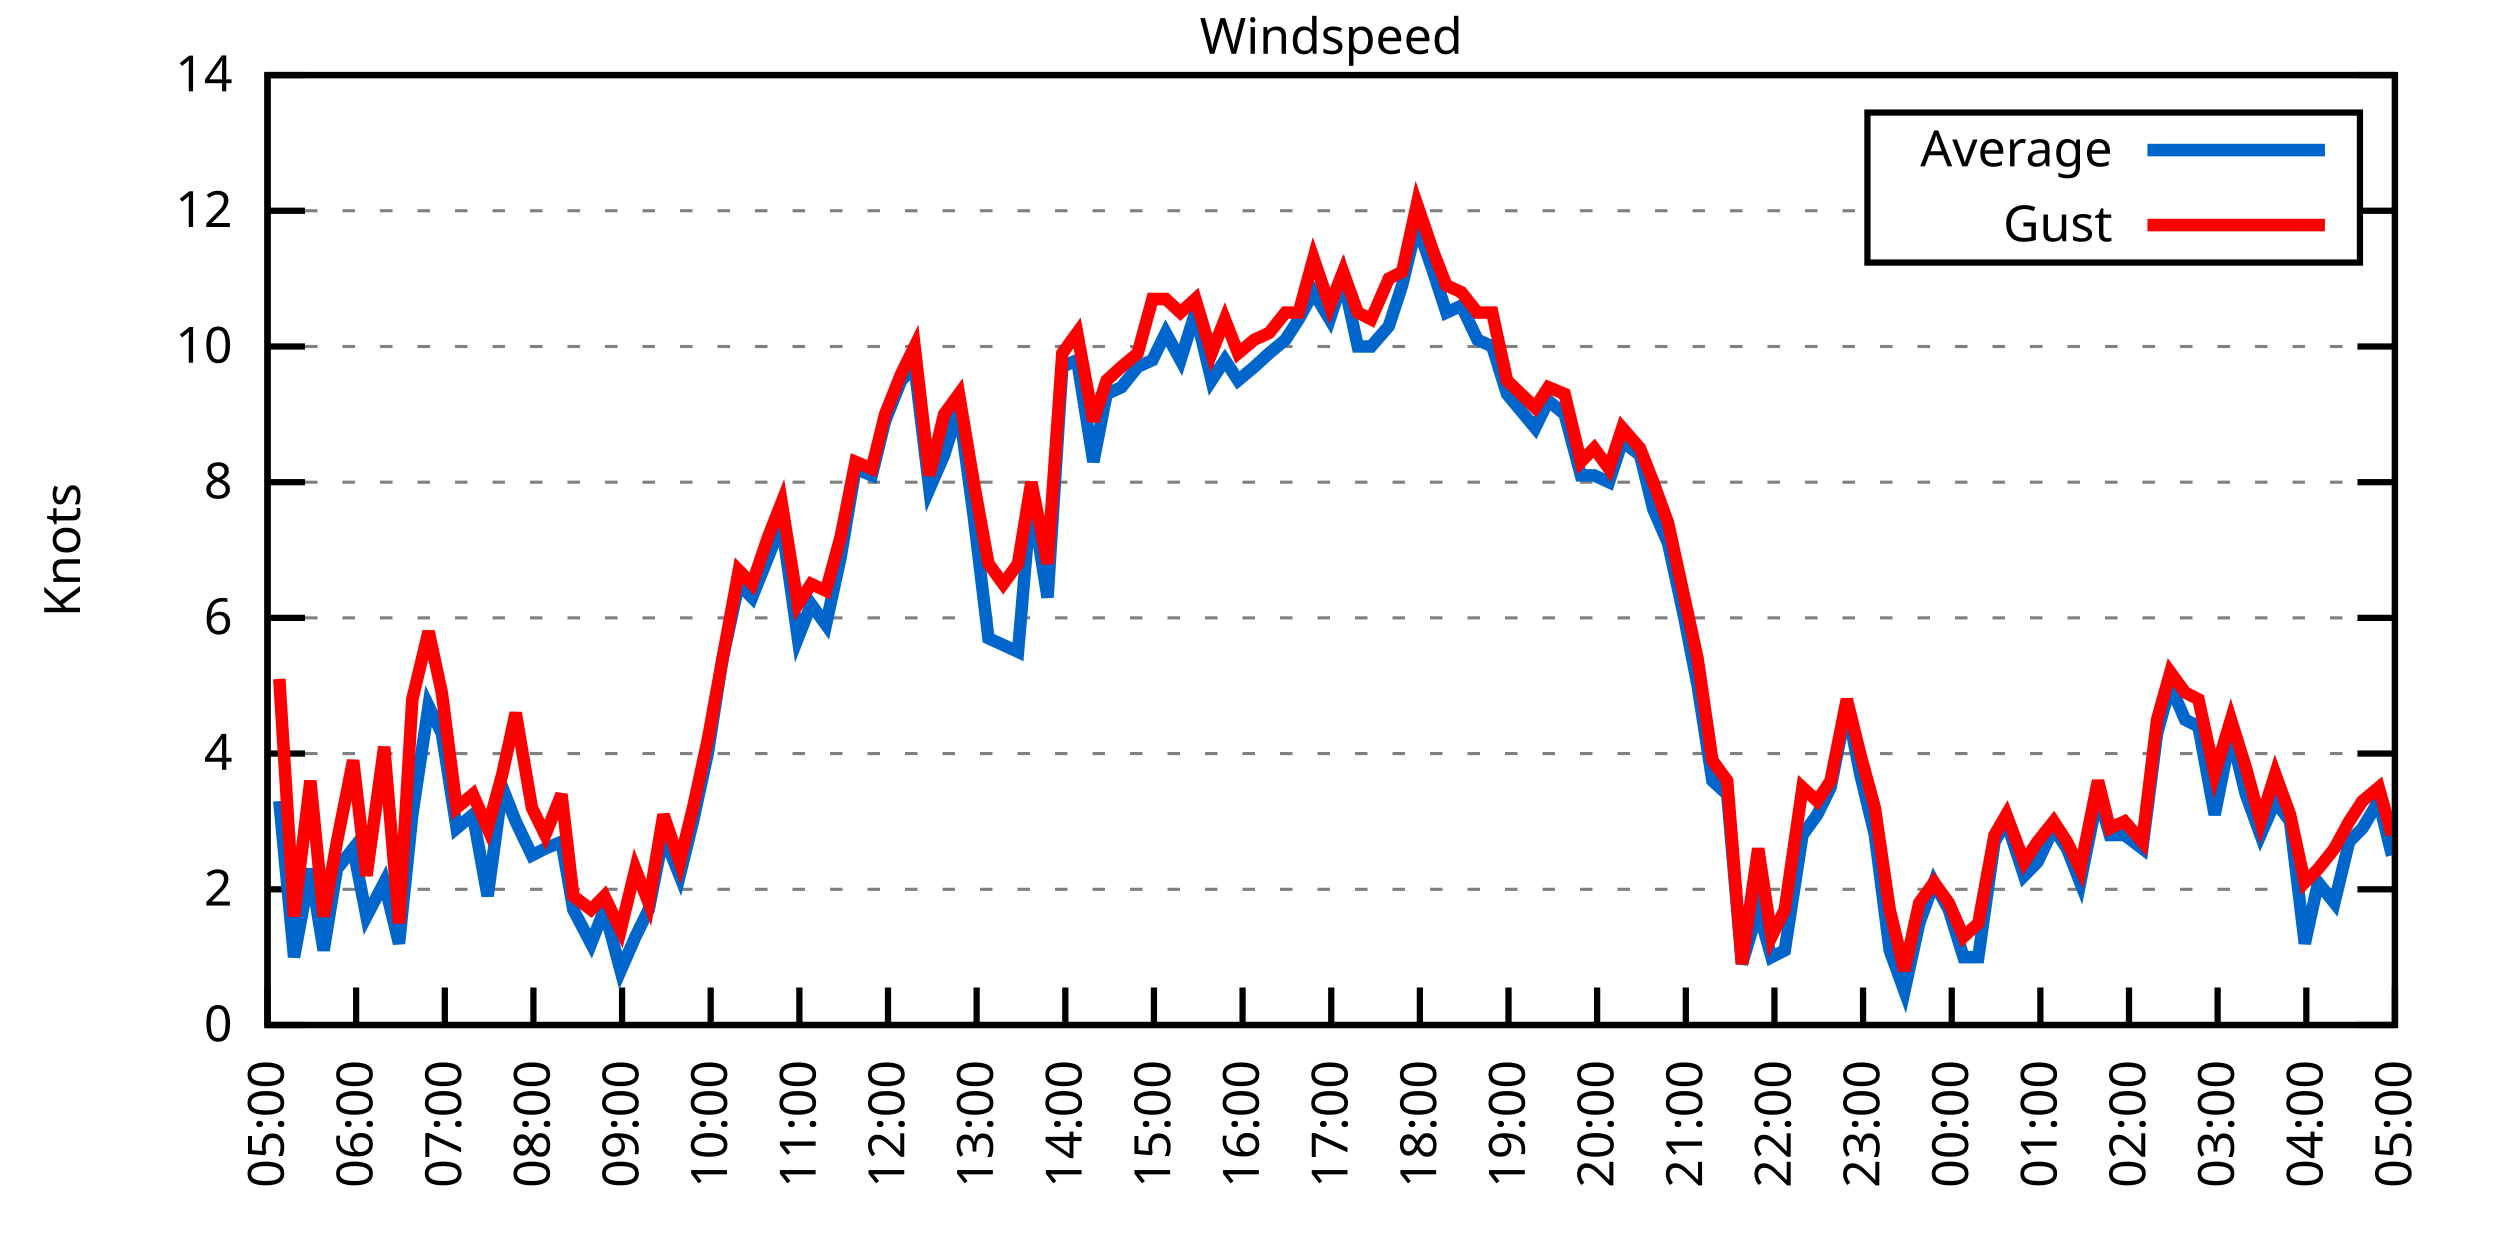
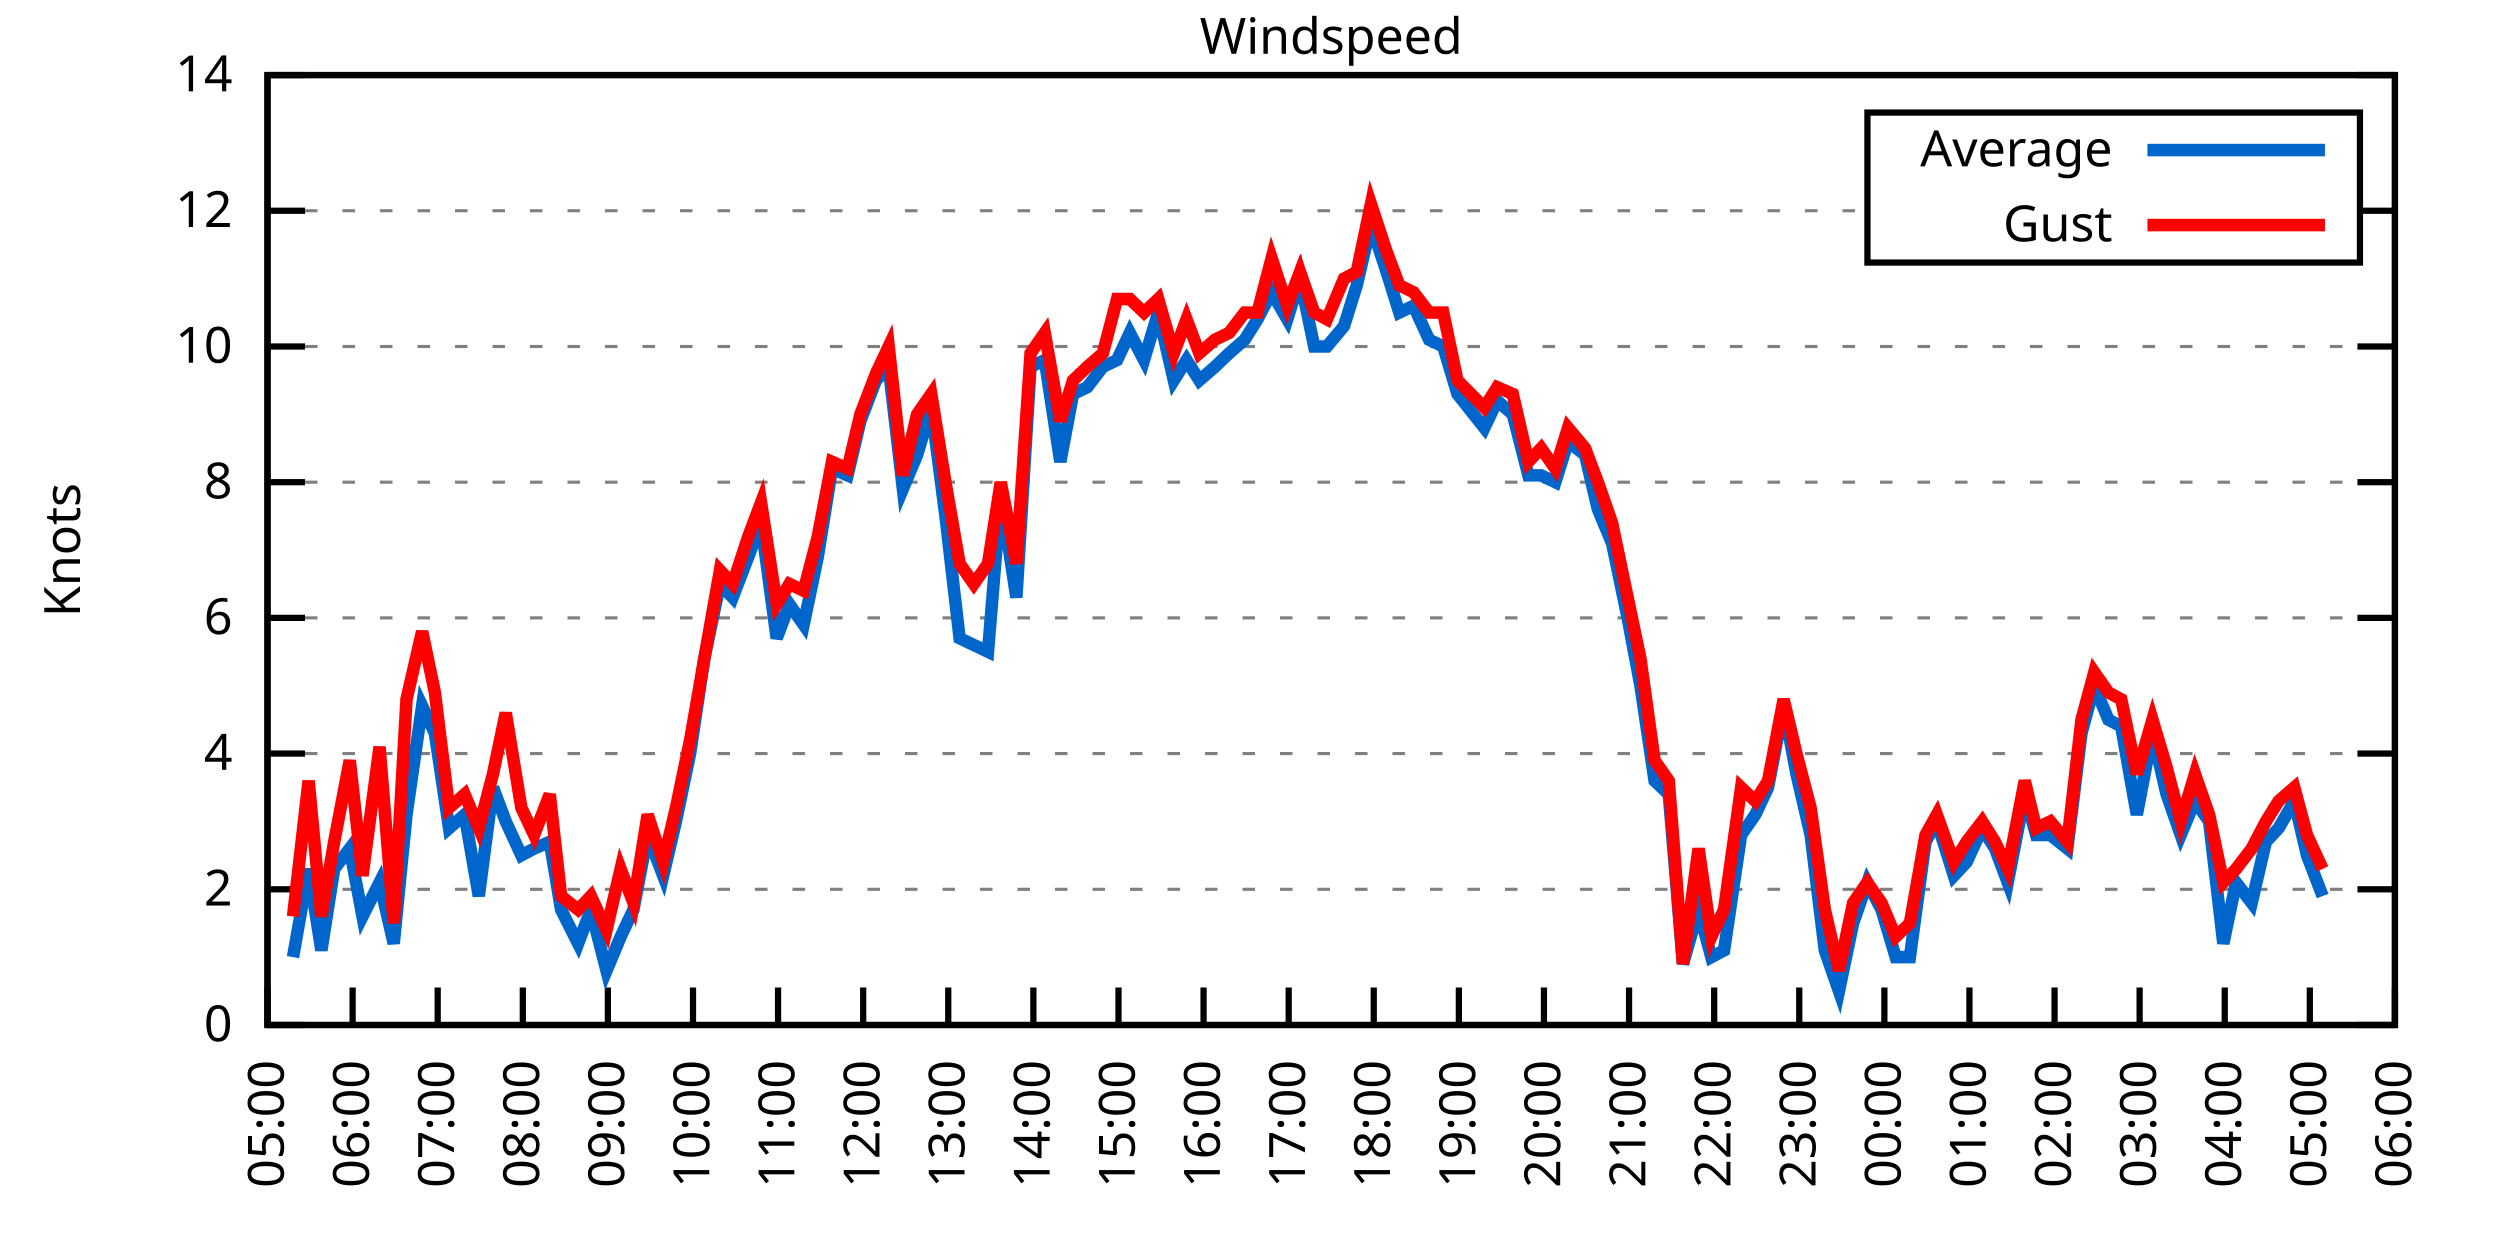
<svg xmlns="http://www.w3.org/2000/svg" xmlns:xlink="http://www.w3.org/1999/xlink" width="400" height="200" viewBox="0 0 400 200">
  <g id="gnuplot_canvas">
    <rect x="0" y="0" width="400" height="200" fill="none" />
    <defs>
      <circle id="gpDot" r="0.5" stroke-width="0.5" stroke="currentColor" />
      <path id="gpPt0" stroke-width="0.333" stroke="currentColor" d="M-1,0 h2 M0,-1 v2" />
      <path id="gpPt1" stroke-width="0.333" stroke="currentColor" d="M-1,-1 L1,1 M1,-1 L-1,1" />
      <path id="gpPt2" stroke-width="0.333" stroke="currentColor" d="M-1,0 L1,0 M0,-1 L0,1 M-1,-1 L1,1 M-1,1 L1,-1" />
      <rect id="gpPt3" stroke-width="0.333" stroke="currentColor" x="-1" y="-1" width="2" height="2" />
      <rect id="gpPt4" stroke-width="0.333" stroke="currentColor" fill="currentColor" x="-1" y="-1" width="2" height="2" />
      <circle id="gpPt5" stroke-width="0.333" stroke="currentColor" cx="0" cy="0" r="1" />
      <use xlink:href="#gpPt5" id="gpPt6" fill="currentColor" stroke="none" />
      <path id="gpPt7" stroke-width="0.333" stroke="currentColor" d="M0,-1.33 L-1.33,0.67 L1.33,0.67 z" />
      <use xlink:href="#gpPt7" id="gpPt8" fill="currentColor" stroke="none" />
      <use xlink:href="#gpPt7" id="gpPt9" stroke="currentColor" transform="rotate(180)" />
      <use xlink:href="#gpPt9" id="gpPt10" fill="currentColor" stroke="none" />
      <use xlink:href="#gpPt3" id="gpPt11" stroke="currentColor" transform="rotate(45)" />
      <use xlink:href="#gpPt11" id="gpPt12" fill="currentColor" stroke="none" />
      <path id="gpPt13" stroke-width="0.333" stroke="currentColor" d="M0,1.330 L1.265,0.411 L0.782,-1.067 L-0.782,-1.076 L-1.265,0.411 z" />
      <use xlink:href="#gpPt13" id="gpPt14" fill="currentColor" stroke="none" />
      <filter id="textbox" filterUnits="objectBoundingBox" x="0" y="0" height="1" width="1">
        <feFlood flood-color="white" flood-opacity="1" result="bgnd" />
        <feComposite in="SourceGraphic" in2="bgnd" operator="atop" />
      </filter>
      <filter id="greybox" filterUnits="objectBoundingBox" x="0" y="0" height="1" width="1">
        <feFlood flood-color="lightgrey" flood-opacity="1" result="grey" />
        <feComposite in="SourceGraphic" in2="grey" operator="atop" />
      </filter>
    </defs>
    <g fill="none" color="white" stroke="currentColor" stroke-width="1.00" stroke-linecap="butt" stroke-linejoin="miter">
</g>
    <g fill="none" color="black" stroke="currentColor" stroke-width="1.00" stroke-linecap="butt" stroke-linejoin="miter">
      <g stroke="none" shape-rendering="crispEdges">
        <polygon fill="rgb(255, 255, 255)" points="42.80,164.00 383.18,164.00 383.18,12.02 42.80,12.02 " />
      </g>
    </g>
    <g fill="none" color="black" stroke="currentColor" stroke-width="1.00" stroke-linecap="butt" stroke-linejoin="miter">
</g>
    <g fill="none" color="black" stroke="black" stroke-width="0.50" stroke-linecap="butt" stroke-linejoin="miter">
</g>
    <g fill="none" color="gray" stroke="currentColor" stroke-width="0.50" stroke-linecap="butt" stroke-linejoin="miter">
      <path stroke="gray" stroke-dasharray="2,4" class="gridline" d="M42.80,164.00 L383.19,164.00  " />
    </g>
    <g fill="none" color="gray" stroke="gray" stroke-width="1.00" stroke-linecap="butt" stroke-linejoin="miter">
</g>
    <g fill="none" color="black" stroke="currentColor" stroke-width="1.00" stroke-linecap="butt" stroke-linejoin="miter">
      <path stroke="black" d="M42.80,164.00 L48.80,164.00 M383.19,164.00 L377.19,164.00  " />
      <g transform="translate(37.20,166.60)" stroke="none" fill="black" font-family="Sans" font-size="8.00" text-anchor="end">
        <text>
          <tspan font-family="Sans"> 0</tspan>
        </text>
      </g>
    </g>
    <g fill="none" color="black" stroke="currentColor" stroke-width="1.00" stroke-linecap="butt" stroke-linejoin="miter">
</g>
    <g fill="none" color="black" stroke="black" stroke-width="0.50" stroke-linecap="butt" stroke-linejoin="miter">
</g>
    <g fill="none" color="gray" stroke="currentColor" stroke-width="0.50" stroke-linecap="butt" stroke-linejoin="miter">
      <path stroke="gray" stroke-dasharray="2,4" class="gridline" d="M42.80,142.29 L383.19,142.29  " />
    </g>
    <g fill="none" color="gray" stroke="gray" stroke-width="1.00" stroke-linecap="butt" stroke-linejoin="miter">
</g>
    <g fill="none" color="black" stroke="currentColor" stroke-width="1.00" stroke-linecap="butt" stroke-linejoin="miter">
      <path stroke="black" d="M42.80,142.29 L48.80,142.29 M383.19,142.29 L377.19,142.29  " />
      <g transform="translate(37.20,144.89)" stroke="none" fill="black" font-family="Sans" font-size="8.00" text-anchor="end">
        <text>
          <tspan font-family="Sans"> 2</tspan>
        </text>
      </g>
    </g>
    <g fill="none" color="black" stroke="currentColor" stroke-width="1.00" stroke-linecap="butt" stroke-linejoin="miter">
</g>
    <g fill="none" color="black" stroke="black" stroke-width="0.50" stroke-linecap="butt" stroke-linejoin="miter">
</g>
    <g fill="none" color="gray" stroke="currentColor" stroke-width="0.50" stroke-linecap="butt" stroke-linejoin="miter">
      <path stroke="gray" stroke-dasharray="2,4" class="gridline" d="M42.80,120.57 L383.19,120.57  " />
    </g>
    <g fill="none" color="gray" stroke="gray" stroke-width="1.00" stroke-linecap="butt" stroke-linejoin="miter">
</g>
    <g fill="none" color="black" stroke="currentColor" stroke-width="1.00" stroke-linecap="butt" stroke-linejoin="miter">
      <path stroke="black" d="M42.80,120.57 L48.80,120.57 M383.19,120.57 L377.19,120.57  " />
      <g transform="translate(37.20,123.17)" stroke="none" fill="black" font-family="Sans" font-size="8.00" text-anchor="end">
        <text>
          <tspan font-family="Sans"> 4</tspan>
        </text>
      </g>
    </g>
    <g fill="none" color="black" stroke="currentColor" stroke-width="1.00" stroke-linecap="butt" stroke-linejoin="miter">
</g>
    <g fill="none" color="black" stroke="black" stroke-width="0.50" stroke-linecap="butt" stroke-linejoin="miter">
</g>
    <g fill="none" color="gray" stroke="currentColor" stroke-width="0.50" stroke-linecap="butt" stroke-linejoin="miter">
      <path stroke="gray" stroke-dasharray="2,4" class="gridline" d="M42.80,98.86 L383.19,98.86  " />
    </g>
    <g fill="none" color="gray" stroke="gray" stroke-width="1.00" stroke-linecap="butt" stroke-linejoin="miter">
</g>
    <g fill="none" color="black" stroke="currentColor" stroke-width="1.00" stroke-linecap="butt" stroke-linejoin="miter">
      <path stroke="black" d="M42.80,98.86 L48.80,98.86 M383.19,98.86 L377.19,98.86  " />
      <g transform="translate(37.20,101.46)" stroke="none" fill="black" font-family="Sans" font-size="8.00" text-anchor="end">
        <text>
          <tspan font-family="Sans"> 6</tspan>
        </text>
      </g>
    </g>
    <g fill="none" color="black" stroke="currentColor" stroke-width="1.00" stroke-linecap="butt" stroke-linejoin="miter">
</g>
    <g fill="none" color="black" stroke="black" stroke-width="0.50" stroke-linecap="butt" stroke-linejoin="miter">
</g>
    <g fill="none" color="gray" stroke="currentColor" stroke-width="0.50" stroke-linecap="butt" stroke-linejoin="miter">
      <path stroke="gray" stroke-dasharray="2,4" class="gridline" d="M42.80,77.15 L383.19,77.15  " />
    </g>
    <g fill="none" color="gray" stroke="gray" stroke-width="1.00" stroke-linecap="butt" stroke-linejoin="miter">
</g>
    <g fill="none" color="black" stroke="currentColor" stroke-width="1.00" stroke-linecap="butt" stroke-linejoin="miter">
      <path stroke="black" d="M42.80,77.15 L48.80,77.15 M383.19,77.15 L377.19,77.15  " />
      <g transform="translate(37.20,79.75)" stroke="none" fill="black" font-family="Sans" font-size="8.00" text-anchor="end">
        <text>
          <tspan font-family="Sans"> 8</tspan>
        </text>
      </g>
    </g>
    <g fill="none" color="black" stroke="currentColor" stroke-width="1.00" stroke-linecap="butt" stroke-linejoin="miter">
</g>
    <g fill="none" color="black" stroke="black" stroke-width="0.50" stroke-linecap="butt" stroke-linejoin="miter">
</g>
    <g fill="none" color="gray" stroke="currentColor" stroke-width="0.50" stroke-linecap="butt" stroke-linejoin="miter">
      <path stroke="gray" stroke-dasharray="2,4" class="gridline" d="M42.80,55.44 L383.19,55.44  " />
    </g>
    <g fill="none" color="gray" stroke="gray" stroke-width="1.00" stroke-linecap="butt" stroke-linejoin="miter">
</g>
    <g fill="none" color="black" stroke="currentColor" stroke-width="1.00" stroke-linecap="butt" stroke-linejoin="miter">
      <path stroke="black" d="M42.80,55.44 L48.80,55.44 M383.19,55.44 L377.19,55.44  " />
      <g transform="translate(37.20,58.04)" stroke="none" fill="black" font-family="Sans" font-size="8.00" text-anchor="end">
        <text>
          <tspan font-family="Sans"> 10</tspan>
        </text>
      </g>
    </g>
    <g fill="none" color="black" stroke="currentColor" stroke-width="1.00" stroke-linecap="butt" stroke-linejoin="miter">
</g>
    <g fill="none" color="black" stroke="black" stroke-width="0.50" stroke-linecap="butt" stroke-linejoin="miter">
</g>
    <g fill="none" color="gray" stroke="currentColor" stroke-width="0.50" stroke-linecap="butt" stroke-linejoin="miter">
      <path stroke="gray" stroke-dasharray="2,4" class="gridline" d="M42.80,33.72 L298.79,33.72 M377.59,33.72 L383.19,33.72  " />
    </g>
    <g fill="none" color="gray" stroke="gray" stroke-width="1.00" stroke-linecap="butt" stroke-linejoin="miter">
</g>
    <g fill="none" color="black" stroke="currentColor" stroke-width="1.00" stroke-linecap="butt" stroke-linejoin="miter">
      <path stroke="black" d="M42.80,33.72 L48.80,33.72 M383.19,33.72 L377.19,33.72  " />
      <g transform="translate(37.20,36.32)" stroke="none" fill="black" font-family="Sans" font-size="8.00" text-anchor="end">
        <text>
          <tspan font-family="Sans"> 12</tspan>
        </text>
      </g>
    </g>
    <g fill="none" color="black" stroke="currentColor" stroke-width="1.00" stroke-linecap="butt" stroke-linejoin="miter">
</g>
    <g fill="none" color="black" stroke="black" stroke-width="0.50" stroke-linecap="butt" stroke-linejoin="miter">
</g>
    <g fill="none" color="gray" stroke="currentColor" stroke-width="0.50" stroke-linecap="butt" stroke-linejoin="miter">
      <path stroke="gray" stroke-dasharray="2,4" class="gridline" d="M42.80,12.01 L383.19,12.01  " />
    </g>
    <g fill="none" color="gray" stroke="gray" stroke-width="1.00" stroke-linecap="butt" stroke-linejoin="miter">
</g>
    <g fill="none" color="black" stroke="currentColor" stroke-width="1.00" stroke-linecap="butt" stroke-linejoin="miter">
      <path stroke="black" d="M42.80,12.01 L48.80,12.01 M383.19,12.01 L377.19,12.01  " />
      <g transform="translate(37.20,14.61)" stroke="none" fill="black" font-family="Sans" font-size="8.00" text-anchor="end">
        <text>
          <tspan font-family="Sans"> 14</tspan>
        </text>
      </g>
    </g>
    <g fill="none" color="black" stroke="currentColor" stroke-width="1.00" stroke-linecap="butt" stroke-linejoin="miter">
      <path stroke="black" d="M42.80,164.00 L42.80,158.00  " />
      <g transform="translate(45.40,169.60) rotate(270.00)" stroke="none" fill="black" font-family="Sans" font-size="8.00" text-anchor="end">
        <text>
          <tspan font-family="Sans">05:00</tspan>
        </text>
      </g>
    </g>
    <g fill="none" color="black" stroke="currentColor" stroke-width="1.00" stroke-linecap="butt" stroke-linejoin="miter">
-       <path stroke="black" d="M56.98,164.00 L56.98,158.00  " />
-       <g transform="translate(59.58,169.60) rotate(270.00)" stroke="none" fill="black" font-family="Sans" font-size="8.00" text-anchor="end">
+       <path stroke="black" d="M56.42,164.00 L56.42,158.00  " />
+       <g transform="translate(59.02,169.60) rotate(270.00)" stroke="none" fill="black" font-family="Sans" font-size="8.00" text-anchor="end">
        <text>
          <tspan font-family="Sans">06:00</tspan>
        </text>
      </g>
    </g>
    <g fill="none" color="black" stroke="currentColor" stroke-width="1.00" stroke-linecap="butt" stroke-linejoin="miter">
-       <path stroke="black" d="M71.17,164.00 L71.17,158.00  " />
-       <g transform="translate(73.77,169.60) rotate(270.00)" stroke="none" fill="black" font-family="Sans" font-size="8.00" text-anchor="end">
+       <path stroke="black" d="M70.03,164.00 L70.03,158.00  " />
+       <g transform="translate(72.63,169.60) rotate(270.00)" stroke="none" fill="black" font-family="Sans" font-size="8.00" text-anchor="end">
        <text>
          <tspan font-family="Sans">07:00</tspan>
        </text>
      </g>
    </g>
    <g fill="none" color="black" stroke="currentColor" stroke-width="1.00" stroke-linecap="butt" stroke-linejoin="miter">
-       <path stroke="black" d="M85.35,164.00 L85.35,158.00  " />
-       <g transform="translate(87.95,169.60) rotate(270.00)" stroke="none" fill="black" font-family="Sans" font-size="8.00" text-anchor="end">
+       <path stroke="black" d="M83.65,164.00 L83.65,158.00  " />
+       <g transform="translate(86.25,169.60) rotate(270.00)" stroke="none" fill="black" font-family="Sans" font-size="8.00" text-anchor="end">
        <text>
          <tspan font-family="Sans">08:00</tspan>
        </text>
      </g>
    </g>
    <g fill="none" color="black" stroke="currentColor" stroke-width="1.00" stroke-linecap="butt" stroke-linejoin="miter">
-       <path stroke="black" d="M99.53,164.00 L99.53,158.00  " />
-       <g transform="translate(102.13,169.60) rotate(270.00)" stroke="none" fill="black" font-family="Sans" font-size="8.00" text-anchor="end">
+       <path stroke="black" d="M97.26,164.00 L97.26,158.00  " />
+       <g transform="translate(99.86,169.60) rotate(270.00)" stroke="none" fill="black" font-family="Sans" font-size="8.00" text-anchor="end">
        <text>
          <tspan font-family="Sans">09:00</tspan>
        </text>
      </g>
    </g>
    <g fill="none" color="black" stroke="currentColor" stroke-width="1.00" stroke-linecap="butt" stroke-linejoin="miter">
-       <path stroke="black" d="M113.71,164.00 L113.71,158.00  " />
-       <g transform="translate(116.31,169.60) rotate(270.00)" stroke="none" fill="black" font-family="Sans" font-size="8.00" text-anchor="end">
+       <path stroke="black" d="M110.88,164.00 L110.88,158.00  " />
+       <g transform="translate(113.48,169.60) rotate(270.00)" stroke="none" fill="black" font-family="Sans" font-size="8.00" text-anchor="end">
        <text>
          <tspan font-family="Sans">10:00</tspan>
        </text>
      </g>
    </g>
    <g fill="none" color="black" stroke="currentColor" stroke-width="1.00" stroke-linecap="butt" stroke-linejoin="miter">
-       <path stroke="black" d="M127.90,164.00 L127.90,158.00  " />
-       <g transform="translate(130.50,169.60) rotate(270.00)" stroke="none" fill="black" font-family="Sans" font-size="8.00" text-anchor="end">
+       <path stroke="black" d="M124.49,164.00 L124.49,158.00  " />
+       <g transform="translate(127.09,169.60) rotate(270.00)" stroke="none" fill="black" font-family="Sans" font-size="8.00" text-anchor="end">
        <text>
          <tspan font-family="Sans">11:00</tspan>
        </text>
      </g>
    </g>
    <g fill="none" color="black" stroke="currentColor" stroke-width="1.00" stroke-linecap="butt" stroke-linejoin="miter">
-       <path stroke="black" d="M142.08,164.00 L142.08,158.00  " />
-       <g transform="translate(144.68,169.60) rotate(270.00)" stroke="none" fill="black" font-family="Sans" font-size="8.00" text-anchor="end">
+       <path stroke="black" d="M138.11,164.00 L138.11,158.00  " />
+       <g transform="translate(140.71,169.60) rotate(270.00)" stroke="none" fill="black" font-family="Sans" font-size="8.00" text-anchor="end">
        <text>
          <tspan font-family="Sans">12:00</tspan>
        </text>
      </g>
    </g>
    <g fill="none" color="black" stroke="currentColor" stroke-width="1.00" stroke-linecap="butt" stroke-linejoin="miter">
-       <path stroke="black" d="M156.26,164.00 L156.26,158.00  " />
-       <g transform="translate(158.86,169.60) rotate(270.00)" stroke="none" fill="black" font-family="Sans" font-size="8.00" text-anchor="end">
+       <path stroke="black" d="M151.72,164.00 L151.72,158.00  " />
+       <g transform="translate(154.32,169.60) rotate(270.00)" stroke="none" fill="black" font-family="Sans" font-size="8.00" text-anchor="end">
        <text>
          <tspan font-family="Sans">13:00</tspan>
        </text>
      </g>
    </g>
    <g fill="none" color="black" stroke="currentColor" stroke-width="1.00" stroke-linecap="butt" stroke-linejoin="miter">
-       <path stroke="black" d="M170.45,164.00 L170.45,158.00  " />
-       <g transform="translate(173.05,169.60) rotate(270.00)" stroke="none" fill="black" font-family="Sans" font-size="8.00" text-anchor="end">
+       <path stroke="black" d="M165.34,164.00 L165.34,158.00  " />
+       <g transform="translate(167.94,169.60) rotate(270.00)" stroke="none" fill="black" font-family="Sans" font-size="8.00" text-anchor="end">
        <text>
          <tspan font-family="Sans">14:00</tspan>
        </text>
      </g>
    </g>
    <g fill="none" color="black" stroke="currentColor" stroke-width="1.00" stroke-linecap="butt" stroke-linejoin="miter">
-       <path stroke="black" d="M184.63,164.00 L184.63,158.00  " />
-       <g transform="translate(187.23,169.60) rotate(270.00)" stroke="none" fill="black" font-family="Sans" font-size="8.00" text-anchor="end">
+       <path stroke="black" d="M178.96,164.00 L178.96,158.00  " />
+       <g transform="translate(181.56,169.60) rotate(270.00)" stroke="none" fill="black" font-family="Sans" font-size="8.00" text-anchor="end">
        <text>
          <tspan font-family="Sans">15:00</tspan>
        </text>
      </g>
    </g>
    <g fill="none" color="black" stroke="currentColor" stroke-width="1.00" stroke-linecap="butt" stroke-linejoin="miter">
-       <path stroke="black" d="M198.81,164.00 L198.81,158.00  " />
-       <g transform="translate(201.41,169.60) rotate(270.00)" stroke="none" fill="black" font-family="Sans" font-size="8.00" text-anchor="end">
+       <path stroke="black" d="M192.57,164.00 L192.57,158.00  " />
+       <g transform="translate(195.17,169.60) rotate(270.00)" stroke="none" fill="black" font-family="Sans" font-size="8.00" text-anchor="end">
        <text>
          <tspan font-family="Sans">16:00</tspan>
        </text>
      </g>
    </g>
    <g fill="none" color="black" stroke="currentColor" stroke-width="1.00" stroke-linecap="butt" stroke-linejoin="miter">
-       <path stroke="black" d="M213.00,164.00 L213.00,158.00  " />
-       <g transform="translate(215.60,169.60) rotate(270.00)" stroke="none" fill="black" font-family="Sans" font-size="8.00" text-anchor="end">
+       <path stroke="black" d="M206.19,164.00 L206.19,158.00  " />
+       <g transform="translate(208.79,169.60) rotate(270.00)" stroke="none" fill="black" font-family="Sans" font-size="8.00" text-anchor="end">
        <text>
          <tspan font-family="Sans">17:00</tspan>
        </text>
      </g>
    </g>
    <g fill="none" color="black" stroke="currentColor" stroke-width="1.00" stroke-linecap="butt" stroke-linejoin="miter">
-       <path stroke="black" d="M227.18,164.00 L227.18,158.00  " />
-       <g transform="translate(229.78,169.60) rotate(270.00)" stroke="none" fill="black" font-family="Sans" font-size="8.00" text-anchor="end">
+       <path stroke="black" d="M219.80,164.00 L219.80,158.00  " />
+       <g transform="translate(222.40,169.60) rotate(270.00)" stroke="none" fill="black" font-family="Sans" font-size="8.00" text-anchor="end">
        <text>
          <tspan font-family="Sans">18:00</tspan>
        </text>
      </g>
    </g>
    <g fill="none" color="black" stroke="currentColor" stroke-width="1.00" stroke-linecap="butt" stroke-linejoin="miter">
-       <path stroke="black" d="M241.36,164.00 L241.36,158.00  " />
-       <g transform="translate(243.96,169.60) rotate(270.00)" stroke="none" fill="black" font-family="Sans" font-size="8.00" text-anchor="end">
+       <path stroke="black" d="M233.42,164.00 L233.42,158.00  " />
+       <g transform="translate(236.02,169.60) rotate(270.00)" stroke="none" fill="black" font-family="Sans" font-size="8.00" text-anchor="end">
        <text>
          <tspan font-family="Sans">19:00</tspan>
        </text>
      </g>
    </g>
    <g fill="none" color="black" stroke="currentColor" stroke-width="1.00" stroke-linecap="butt" stroke-linejoin="miter">
-       <path stroke="black" d="M255.54,164.00 L255.54,158.00  " />
-       <g transform="translate(258.14,169.60) rotate(270.00)" stroke="none" fill="black" font-family="Sans" font-size="8.00" text-anchor="end">
+       <path stroke="black" d="M247.03,164.00 L247.03,158.00  " />
+       <g transform="translate(249.63,169.60) rotate(270.00)" stroke="none" fill="black" font-family="Sans" font-size="8.00" text-anchor="end">
        <text>
          <tspan font-family="Sans">20:00</tspan>
        </text>
      </g>
    </g>
    <g fill="none" color="black" stroke="currentColor" stroke-width="1.00" stroke-linecap="butt" stroke-linejoin="miter">
-       <path stroke="black" d="M269.73,164.00 L269.73,158.00  " />
-       <g transform="translate(272.33,169.60) rotate(270.00)" stroke="none" fill="black" font-family="Sans" font-size="8.00" text-anchor="end">
+       <path stroke="black" d="M260.65,164.00 L260.65,158.00  " />
+       <g transform="translate(263.25,169.60) rotate(270.00)" stroke="none" fill="black" font-family="Sans" font-size="8.00" text-anchor="end">
        <text>
          <tspan font-family="Sans">21:00</tspan>
        </text>
      </g>
    </g>
    <g fill="none" color="black" stroke="currentColor" stroke-width="1.00" stroke-linecap="butt" stroke-linejoin="miter">
-       <path stroke="black" d="M283.91,164.00 L283.91,158.00  " />
-       <g transform="translate(286.51,169.60) rotate(270.00)" stroke="none" fill="black" font-family="Sans" font-size="8.00" text-anchor="end">
+       <path stroke="black" d="M274.27,164.00 L274.27,158.00  " />
+       <g transform="translate(276.87,169.60) rotate(270.00)" stroke="none" fill="black" font-family="Sans" font-size="8.00" text-anchor="end">
        <text>
          <tspan font-family="Sans">22:00</tspan>
        </text>
      </g>
    </g>
    <g fill="none" color="black" stroke="currentColor" stroke-width="1.00" stroke-linecap="butt" stroke-linejoin="miter">
-       <path stroke="black" d="M298.09,164.00 L298.09,158.00  " />
-       <g transform="translate(300.69,169.60) rotate(270.00)" stroke="none" fill="black" font-family="Sans" font-size="8.00" text-anchor="end">
+       <path stroke="black" d="M287.88,164.00 L287.88,158.00  " />
+       <g transform="translate(290.48,169.60) rotate(270.00)" stroke="none" fill="black" font-family="Sans" font-size="8.00" text-anchor="end">
        <text>
          <tspan font-family="Sans">23:00</tspan>
        </text>
      </g>
    </g>
    <g fill="none" color="black" stroke="currentColor" stroke-width="1.00" stroke-linecap="butt" stroke-linejoin="miter">
-       <path stroke="black" d="M312.28,164.00 L312.28,158.00  " />
-       <g transform="translate(314.88,169.60) rotate(270.00)" stroke="none" fill="black" font-family="Sans" font-size="8.00" text-anchor="end">
+       <path stroke="black" d="M301.50,164.00 L301.50,158.00  " />
+       <g transform="translate(304.10,169.60) rotate(270.00)" stroke="none" fill="black" font-family="Sans" font-size="8.00" text-anchor="end">
        <text>
          <tspan font-family="Sans">00:00</tspan>
        </text>
      </g>
    </g>
    <g fill="none" color="black" stroke="currentColor" stroke-width="1.00" stroke-linecap="butt" stroke-linejoin="miter">
-       <path stroke="black" d="M326.46,164.00 L326.46,158.00  " />
-       <g transform="translate(329.06,169.60) rotate(270.00)" stroke="none" fill="black" font-family="Sans" font-size="8.00" text-anchor="end">
+       <path stroke="black" d="M315.11,164.00 L315.11,158.00  " />
+       <g transform="translate(317.71,169.60) rotate(270.00)" stroke="none" fill="black" font-family="Sans" font-size="8.00" text-anchor="end">
        <text>
          <tspan font-family="Sans">01:00</tspan>
        </text>
      </g>
    </g>
    <g fill="none" color="black" stroke="currentColor" stroke-width="1.00" stroke-linecap="butt" stroke-linejoin="miter">
-       <path stroke="black" d="M340.64,164.00 L340.64,158.00  " />
-       <g transform="translate(343.24,169.60) rotate(270.00)" stroke="none" fill="black" font-family="Sans" font-size="8.00" text-anchor="end">
+       <path stroke="black" d="M328.73,164.00 L328.73,158.00  " />
+       <g transform="translate(331.33,169.60) rotate(270.00)" stroke="none" fill="black" font-family="Sans" font-size="8.00" text-anchor="end">
        <text>
          <tspan font-family="Sans">02:00</tspan>
        </text>
      </g>
    </g>
    <g fill="none" color="black" stroke="currentColor" stroke-width="1.00" stroke-linecap="butt" stroke-linejoin="miter">
-       <path stroke="black" d="M354.82,164.00 L354.82,158.00  " />
-       <g transform="translate(357.42,169.60) rotate(270.00)" stroke="none" fill="black" font-family="Sans" font-size="8.00" text-anchor="end">
+       <path stroke="black" d="M342.34,164.00 L342.34,158.00  " />
+       <g transform="translate(344.94,169.60) rotate(270.00)" stroke="none" fill="black" font-family="Sans" font-size="8.00" text-anchor="end">
        <text>
          <tspan font-family="Sans">03:00</tspan>
        </text>
      </g>
    </g>
    <g fill="none" color="black" stroke="currentColor" stroke-width="1.00" stroke-linecap="butt" stroke-linejoin="miter">
-       <path stroke="black" d="M369.01,164.00 L369.01,158.00  " />
-       <g transform="translate(371.61,169.60) rotate(270.00)" stroke="none" fill="black" font-family="Sans" font-size="8.00" text-anchor="end">
+       <path stroke="black" d="M355.96,164.00 L355.96,158.00  " />
+       <g transform="translate(358.56,169.60) rotate(270.00)" stroke="none" fill="black" font-family="Sans" font-size="8.00" text-anchor="end">
        <text>
          <tspan font-family="Sans">04:00</tspan>
+         </text>
+       </g>
+     </g>
+     <g fill="none" color="black" stroke="currentColor" stroke-width="1.00" stroke-linecap="butt" stroke-linejoin="miter">
+       <path stroke="black" d="M369.57,164.00 L369.57,158.00  " />
+       <g transform="translate(372.17,169.60) rotate(270.00)" stroke="none" fill="black" font-family="Sans" font-size="8.00" text-anchor="end">
+         <text>
+           <tspan font-family="Sans">05:00</tspan>
        </text>
      </g>
    </g>
    <g fill="none" color="black" stroke="currentColor" stroke-width="1.00" stroke-linecap="butt" stroke-linejoin="miter">
      <path stroke="black" d="M383.19,164.00 L383.19,158.00  " />
      <g transform="translate(385.79,169.60) rotate(270.00)" stroke="none" fill="black" font-family="Sans" font-size="8.00" text-anchor="end">
        <text>
-           <tspan font-family="Sans">05:00</tspan>
+           <tspan font-family="Sans">06:00</tspan>
        </text>
      </g>
    </g>
    <g fill="none" color="black" stroke="currentColor" stroke-width="1.00" stroke-linecap="butt" stroke-linejoin="miter">
</g>
    <g fill="none" color="black" stroke="currentColor" stroke-width="1.00" stroke-linecap="butt" stroke-linejoin="miter">
      <path stroke="black" d="M42.80,12.01 L42.80,164.00 L383.19,164.00 L383.19,12.01 L42.80,12.01 Z  " />
    </g>
    <g fill="none" color="black" stroke="currentColor" stroke-width="1.00" stroke-linecap="butt" stroke-linejoin="miter">
</g>
    <g fill="none" color="black" stroke="currentColor" stroke-width="1.00" stroke-linecap="butt" stroke-linejoin="miter">
      <path stroke="black" d="M298.79,42.01 L298.79,18.01 L377.59,18.01 L377.59,42.01 L298.79,42.01 Z  " />
    </g>
    <g id="Windspeed_plot_1">
      <g fill="none" color="white" stroke="black" stroke-width="2.00" stroke-linecap="butt" stroke-linejoin="miter">
</g>
      <g fill="none" color="black" stroke="currentColor" stroke-width="2.00" stroke-linecap="butt" stroke-linejoin="miter">
        <g transform="translate(337.99,26.61)" stroke="none" fill="black" font-family="Sans" font-size="8.00" text-anchor="end">
          <text>
            <tspan font-family="Sans">Average</tspan>
          </text>
        </g>
      </g>
      <g fill="none" color="black" stroke="currentColor" stroke-width="2.00" stroke-linecap="butt" stroke-linejoin="miter">
-         <path stroke="rgb(  0, 102, 204)" d="M343.59,24.01 L371.99,24.01 M44.69,128.17 L47.05,153.14 L49.66,139.03 L51.78,152.06 L53.91,139.03 L56.51,135.77   L58.64,146.63 L61.47,141.20 L63.84,150.97 L65.97,130.35 L68.57,112.97 L70.69,117.32 L73.06,132.52 L75.66,130.35   L78.02,143.37 L80.38,126.00 L82.51,131.43 L85.11,136.86 L87.24,135.77 L89.84,134.69 L91.73,145.54 L94.57,150.97   L96.70,145.54 L99.30,155.31 L101.66,149.89 L103.79,145.54 L106.15,133.60 L108.75,140.12 L110.88,131.43 L113.24,120.57   L115.61,105.38 L118.21,93.43 L120.33,95.60 L122.93,89.09 L125.06,83.66 L127.66,102.12 L129.79,96.69 L132.15,99.95   L134.52,89.09 L136.88,74.98 L139.48,76.06 L141.61,67.38 L144.21,60.86 L146.34,58.69 L148.70,78.23 L151.06,72.81   L153.43,65.21 L155.79,82.58 L158.15,102.12 L160.52,103.20 L162.88,104.29 L165.01,79.32 L167.61,95.60 L169.97,58.69   L172.34,57.61 L174.94,73.89 L177.06,63.04 L179.43,61.95 L182.03,58.69 L184.39,57.61 L186.52,53.26 L188.88,57.61   L191.25,50.01 L193.85,60.86 L195.98,57.61 L198.10,60.86 L200.70,58.69 L203.07,56.52 L205.67,54.35 L207.79,51.09   L210.16,46.75 L212.76,51.09 L214.89,44.58 L217.25,55.44 L219.38,55.44 L222.21,52.18 L224.34,45.66 L226.71,35.89   L229.31,43.49 L231.43,50.01 L233.80,48.92 L236.40,54.35 L238.76,55.44 L241.12,63.04 L245.62,68.46 L247.74,64.12   L250.34,66.29 L252.94,76.06 L255.07,76.06 L257.43,77.15 L259.56,70.63 L262.40,72.81 L264.53,81.49 L266.89,86.92   L269.49,98.86 L271.62,109.72 L273.98,124.92 L276.35,127.09 L278.71,154.23 L281.31,145.54 L283.44,153.14 L285.56,152.06   L288.40,133.60 L290.76,130.35 L292.89,126.00 L295.49,112.97 L297.62,123.83 L299.98,133.60 L302.35,152.06 L304.71,158.57   L307.08,147.72 L309.44,141.20 L311.80,145.54 L314.17,153.14 L316.53,153.14 L319.13,134.69 L321.02,131.43 L323.86,140.12   L325.99,137.94 L328.59,132.52 L330.71,135.77 L332.84,141.20 L335.68,127.09 L337.57,133.60 L339.93,133.60 L342.77,135.77   L345.13,117.32 L347.26,109.72 L349.62,115.15 L351.75,116.23 L354.35,130.35 L356.95,117.32 L359.32,127.09 L361.68,133.60   L364.04,128.17 L366.41,131.43 L368.77,150.97 L370.90,141.20 L373.50,144.46 L375.86,134.69 L377.99,132.52 L380.59,128.17   L382.72,136.86  " />
+         <path stroke="rgb(  0, 102, 204)" d="M343.59,24.01 L371.99,24.01 M46.88,153.14 L49.38,139.03 L51.42,152.06 L53.47,139.03 L55.96,135.77 L58.00,146.63   L60.73,141.20 L63.00,150.97 L65.04,130.35 L67.54,112.97 L69.58,117.32 L71.85,132.52 L74.34,130.35 L76.61,143.37   L78.88,126.00 L80.92,131.43 L83.42,136.86 L85.46,135.77 L87.96,134.69 L89.77,145.54 L92.50,150.97 L94.54,145.54   L97.04,155.31 L99.30,149.89 L101.35,145.54 L103.62,133.60 L106.11,140.12 L108.15,131.43 L110.42,120.57 L112.69,105.38   L115.19,93.43 L117.23,95.60 L119.73,89.09 L121.77,83.66 L124.27,102.12 L126.31,96.69 L128.58,99.95 L130.85,89.09   L133.12,74.98 L135.61,76.06 L137.66,67.38 L140.15,60.86 L142.19,58.69 L144.46,78.23 L146.73,72.81 L149.00,65.21   L151.27,82.58 L153.54,102.12 L155.81,103.20 L158.08,104.29 L160.12,79.32 L162.62,95.60 L164.89,58.69 L167.16,57.61   L169.65,73.89 L171.69,63.04 L173.96,61.95 L176.46,58.69 L178.73,57.61 L180.77,53.26 L183.04,57.61 L185.31,50.01   L187.81,60.86 L189.85,57.61 L191.89,60.86 L194.39,58.69 L196.66,56.52 L199.15,54.35 L201.19,51.09 L203.46,46.75   L205.96,51.09 L208.00,44.58 L210.27,55.44 L212.31,55.44 L215.04,52.18 L217.08,45.66 L219.35,35.89 L221.85,43.49   L223.89,50.01 L226.16,48.92 L228.65,54.35 L230.92,55.44 L233.19,63.04 L237.50,68.46 L239.55,64.12 L242.04,66.29   L244.54,76.06 L246.58,76.06 L248.85,77.15 L250.89,70.63 L253.61,72.81 L255.66,81.49 L257.93,86.92 L260.42,98.86   L262.47,109.72 L264.73,124.92 L267.00,127.09 L269.27,154.23 L271.77,145.54 L273.81,153.14 L275.85,152.06 L278.58,133.60   L280.85,130.35 L282.89,126.00 L285.38,112.97 L287.43,123.83 L289.70,133.60 L291.97,152.06 L294.23,158.57 L296.50,147.72   L298.77,141.20 L301.04,145.54 L303.31,153.14 L305.58,153.14 L308.08,134.69 L309.89,131.43 L312.62,140.12 L314.66,137.94   L317.15,132.52 L319.20,135.77 L321.24,141.20 L323.96,127.09 L325.78,133.60 L328.05,133.60 L330.77,135.77 L333.04,117.32   L335.08,109.72 L337.35,115.15 L339.39,116.23 L341.89,130.35 L344.39,117.32 L346.65,127.09 L348.92,133.60 L351.19,128.17   L353.46,131.43 L355.73,150.97 L357.77,141.20 L360.27,144.46 L362.54,134.69 L364.58,132.52 L367.08,128.17 L369.12,136.86   L371.62,143.37  " />
      </g>
    </g>
    <g id="Windspeed_plot_2">
      <g fill="none" color="black" stroke="currentColor" stroke-width="2.00" stroke-linecap="butt" stroke-linejoin="miter">
        <g transform="translate(337.99,38.61)" stroke="none" fill="black" font-family="Sans" font-size="8.00" text-anchor="end">
          <text>
            <tspan font-family="Sans">Gust</tspan>
          </text>
        </g>
      </g>
      <g fill="none" color="black" stroke="currentColor" stroke-width="2.00" stroke-linecap="butt" stroke-linejoin="miter">
-         <path stroke="rgb(255,   0,   0)" d="M343.59,36.01 L371.99,36.01 M44.69,108.63 L47.05,146.63 L49.66,124.92 L51.78,146.63 L53.91,134.69 L56.51,121.66   L58.64,140.12 L61.47,119.49 L63.84,147.72 L65.97,111.89 L68.57,101.03 L70.69,110.80 L73.06,129.26 L75.66,127.09   L78.02,132.52 L80.38,123.83 L82.51,114.06 L85.11,129.26 L87.24,133.60 L89.84,127.09 L91.73,143.37 L94.57,145.54   L96.70,143.37 L99.30,148.80 L101.66,139.03 L103.79,144.46 L106.15,130.35 L108.75,137.94 L110.88,129.26 L113.24,118.40   L115.61,105.38 L118.21,91.26 L120.33,93.43 L122.93,85.83 L125.06,80.41 L127.66,96.69 L129.79,93.43 L132.15,94.52   L134.52,85.83 L136.88,73.89 L139.48,74.98 L141.61,66.29 L144.21,59.78 L146.34,55.44 L148.70,76.06 L151.06,66.29   L153.43,63.04 L155.79,77.15 L158.15,90.18 L160.52,93.43 L162.88,90.18 L165.01,77.15 L167.61,90.18 L169.97,56.52   L172.34,53.26 L174.94,67.38 L177.06,60.86 L179.43,58.69 L182.03,56.52 L184.39,47.84 L186.52,47.84 L188.88,50.01   L191.25,47.84 L193.85,56.52 L195.98,51.09 L198.10,56.52 L200.70,54.35 L203.07,53.26 L205.67,50.01 L207.79,50.01   L210.16,41.32 L212.76,48.92 L214.89,43.49 L217.25,50.01 L219.38,51.09 L222.21,44.58 L224.34,43.49 L226.71,32.64   L229.31,40.24 L231.43,45.66 L233.80,46.75 L236.40,50.01 L238.76,50.01 L241.12,60.86 L245.62,65.21 L247.74,61.95   L250.34,63.04 L252.94,73.89 L255.07,71.72 L257.43,74.98 L259.56,68.46 L262.40,71.72 L264.53,77.15 L266.89,83.66   L269.49,95.60 L271.62,105.38 L273.98,121.66 L276.35,124.92 L278.71,154.23 L281.31,135.77 L283.44,149.89 L285.56,145.54   L288.40,126.00 L290.76,128.17 L292.89,124.92 L295.49,111.89 L297.62,120.57 L299.98,129.26 L302.35,145.54 L304.71,155.31   L307.08,144.46 L309.44,141.20 L311.80,144.46 L314.17,149.89 L316.53,147.72 L319.13,133.60 L321.02,130.35 L323.86,137.94   L325.99,134.69 L328.59,131.43 L330.71,134.69 L332.84,139.03 L335.68,124.92 L337.57,132.52 L339.93,131.43 L342.77,134.69   L345.13,115.15 L347.26,107.55 L349.62,110.80 L351.75,111.89 L354.35,123.83 L356.95,115.15 L359.32,122.75 L361.68,131.43   L364.04,123.83 L366.41,130.35 L368.77,141.20 L370.90,139.03 L373.50,135.77 L375.86,131.43 L377.99,128.17 L380.59,126.00   L382.72,133.60  " />
+         <path stroke="rgb(255,   0,   0)" d="M343.59,36.01 L371.99,36.01 M46.88,146.63 L49.38,124.92 L51.42,146.63 L53.47,134.69 L55.96,121.66 L58.00,140.12   L60.73,119.49 L63.00,147.72 L65.04,111.89 L67.54,101.03 L69.58,110.80 L71.85,129.26 L74.34,127.09 L76.61,132.52   L78.88,123.83 L80.92,114.06 L83.42,129.26 L85.46,133.60 L87.96,127.09 L89.77,143.37 L92.50,145.54 L94.54,143.37   L97.04,148.80 L99.30,139.03 L101.35,144.46 L103.62,130.35 L106.11,137.94 L108.15,129.26 L110.42,118.40 L112.69,105.38   L115.19,91.26 L117.23,93.43 L119.73,85.83 L121.77,80.41 L124.27,96.69 L126.31,93.43 L128.58,94.52 L130.85,85.83   L133.12,73.89 L135.61,74.98 L137.66,66.29 L140.15,59.78 L142.19,55.44 L144.46,76.06 L146.73,66.29 L149.00,63.04   L151.27,77.15 L153.54,90.18 L155.81,93.43 L158.08,90.18 L160.12,77.15 L162.62,90.18 L164.89,56.52 L167.16,53.26   L169.65,67.38 L171.69,60.86 L173.96,58.69 L176.46,56.52 L178.73,47.84 L180.77,47.84 L183.04,50.01 L185.31,47.84   L187.81,56.52 L189.85,51.09 L191.89,56.52 L194.39,54.35 L196.66,53.26 L199.15,50.01 L201.19,50.01 L203.46,41.32   L205.96,48.92 L208.00,43.49 L210.27,50.01 L212.31,51.09 L215.04,44.58 L217.08,43.49 L219.35,32.64 L221.85,40.24   L223.89,45.66 L226.16,46.75 L228.65,50.01 L230.92,50.01 L233.19,60.86 L237.50,65.21 L239.55,61.95 L242.04,63.04   L244.54,73.89 L246.58,71.72 L248.85,74.98 L250.89,68.46 L253.61,71.72 L255.66,77.15 L257.93,83.66 L260.42,95.60   L262.47,105.38 L264.73,121.66 L267.00,124.92 L269.27,154.23 L271.77,135.77 L273.81,149.89 L275.85,145.54 L278.58,126.00   L280.85,128.17 L282.89,124.92 L285.38,111.89 L287.43,120.57 L289.70,129.26 L291.97,145.54 L294.23,155.31 L296.50,144.46   L298.77,141.20 L301.04,144.46 L303.31,149.89 L305.58,147.72 L308.08,133.60 L309.89,130.35 L312.62,137.94 L314.66,134.69   L317.15,131.43 L319.20,134.69 L321.24,139.03 L323.96,124.92 L325.78,132.52 L328.05,131.43 L330.77,134.69 L333.04,115.15   L335.08,107.55 L337.35,110.80 L339.39,111.89 L341.89,123.83 L344.39,115.15 L346.65,122.75 L348.92,131.43 L351.19,123.83   L353.46,130.35 L355.73,141.20 L357.77,139.03 L360.27,135.77 L362.54,131.43 L364.58,128.17 L367.08,126.00 L369.12,133.60   L371.62,139.03  " />
      </g>
    </g>
    <g fill="none" color="black" stroke="currentColor" stroke-width="2.00" stroke-linecap="butt" stroke-linejoin="miter">
</g>
    <g fill="none" color="black" stroke="black" stroke-width="1.00" stroke-linecap="butt" stroke-linejoin="miter">
</g>
    <g fill="none" color="black" stroke="currentColor" stroke-width="1.00" stroke-linecap="butt" stroke-linejoin="miter">
      <path stroke="black" d="M42.80,12.01 L42.80,164.00 L383.19,164.00 L383.19,12.01 L42.80,12.01 Z  " />
      <g transform="translate(12.80,88.01) rotate(270.00)" stroke="none" fill="black" font-family="Sans" font-size="8.00" text-anchor="middle">
        <text>
          <tspan font-family="Sans">Knots</tspan>
        </text>
      </g>
    </g>
    <g fill="none" color="black" stroke="currentColor" stroke-width="1.00" stroke-linecap="butt" stroke-linejoin="miter">
</g>
    <g fill="none" color="black" stroke="currentColor" stroke-width="1.00" stroke-linecap="butt" stroke-linejoin="miter">
      <g transform="translate(212.99,8.61)" stroke="none" fill="black" font-family="Sans" font-size="8.00" text-anchor="middle">
        <text>
          <tspan font-family="Sans">Windspeed</tspan>
        </text>
      </g>
    </g>
    <g fill="none" color="black" stroke="currentColor" stroke-width="1.00" stroke-linecap="butt" stroke-linejoin="miter">
</g>
  </g>
</svg>
